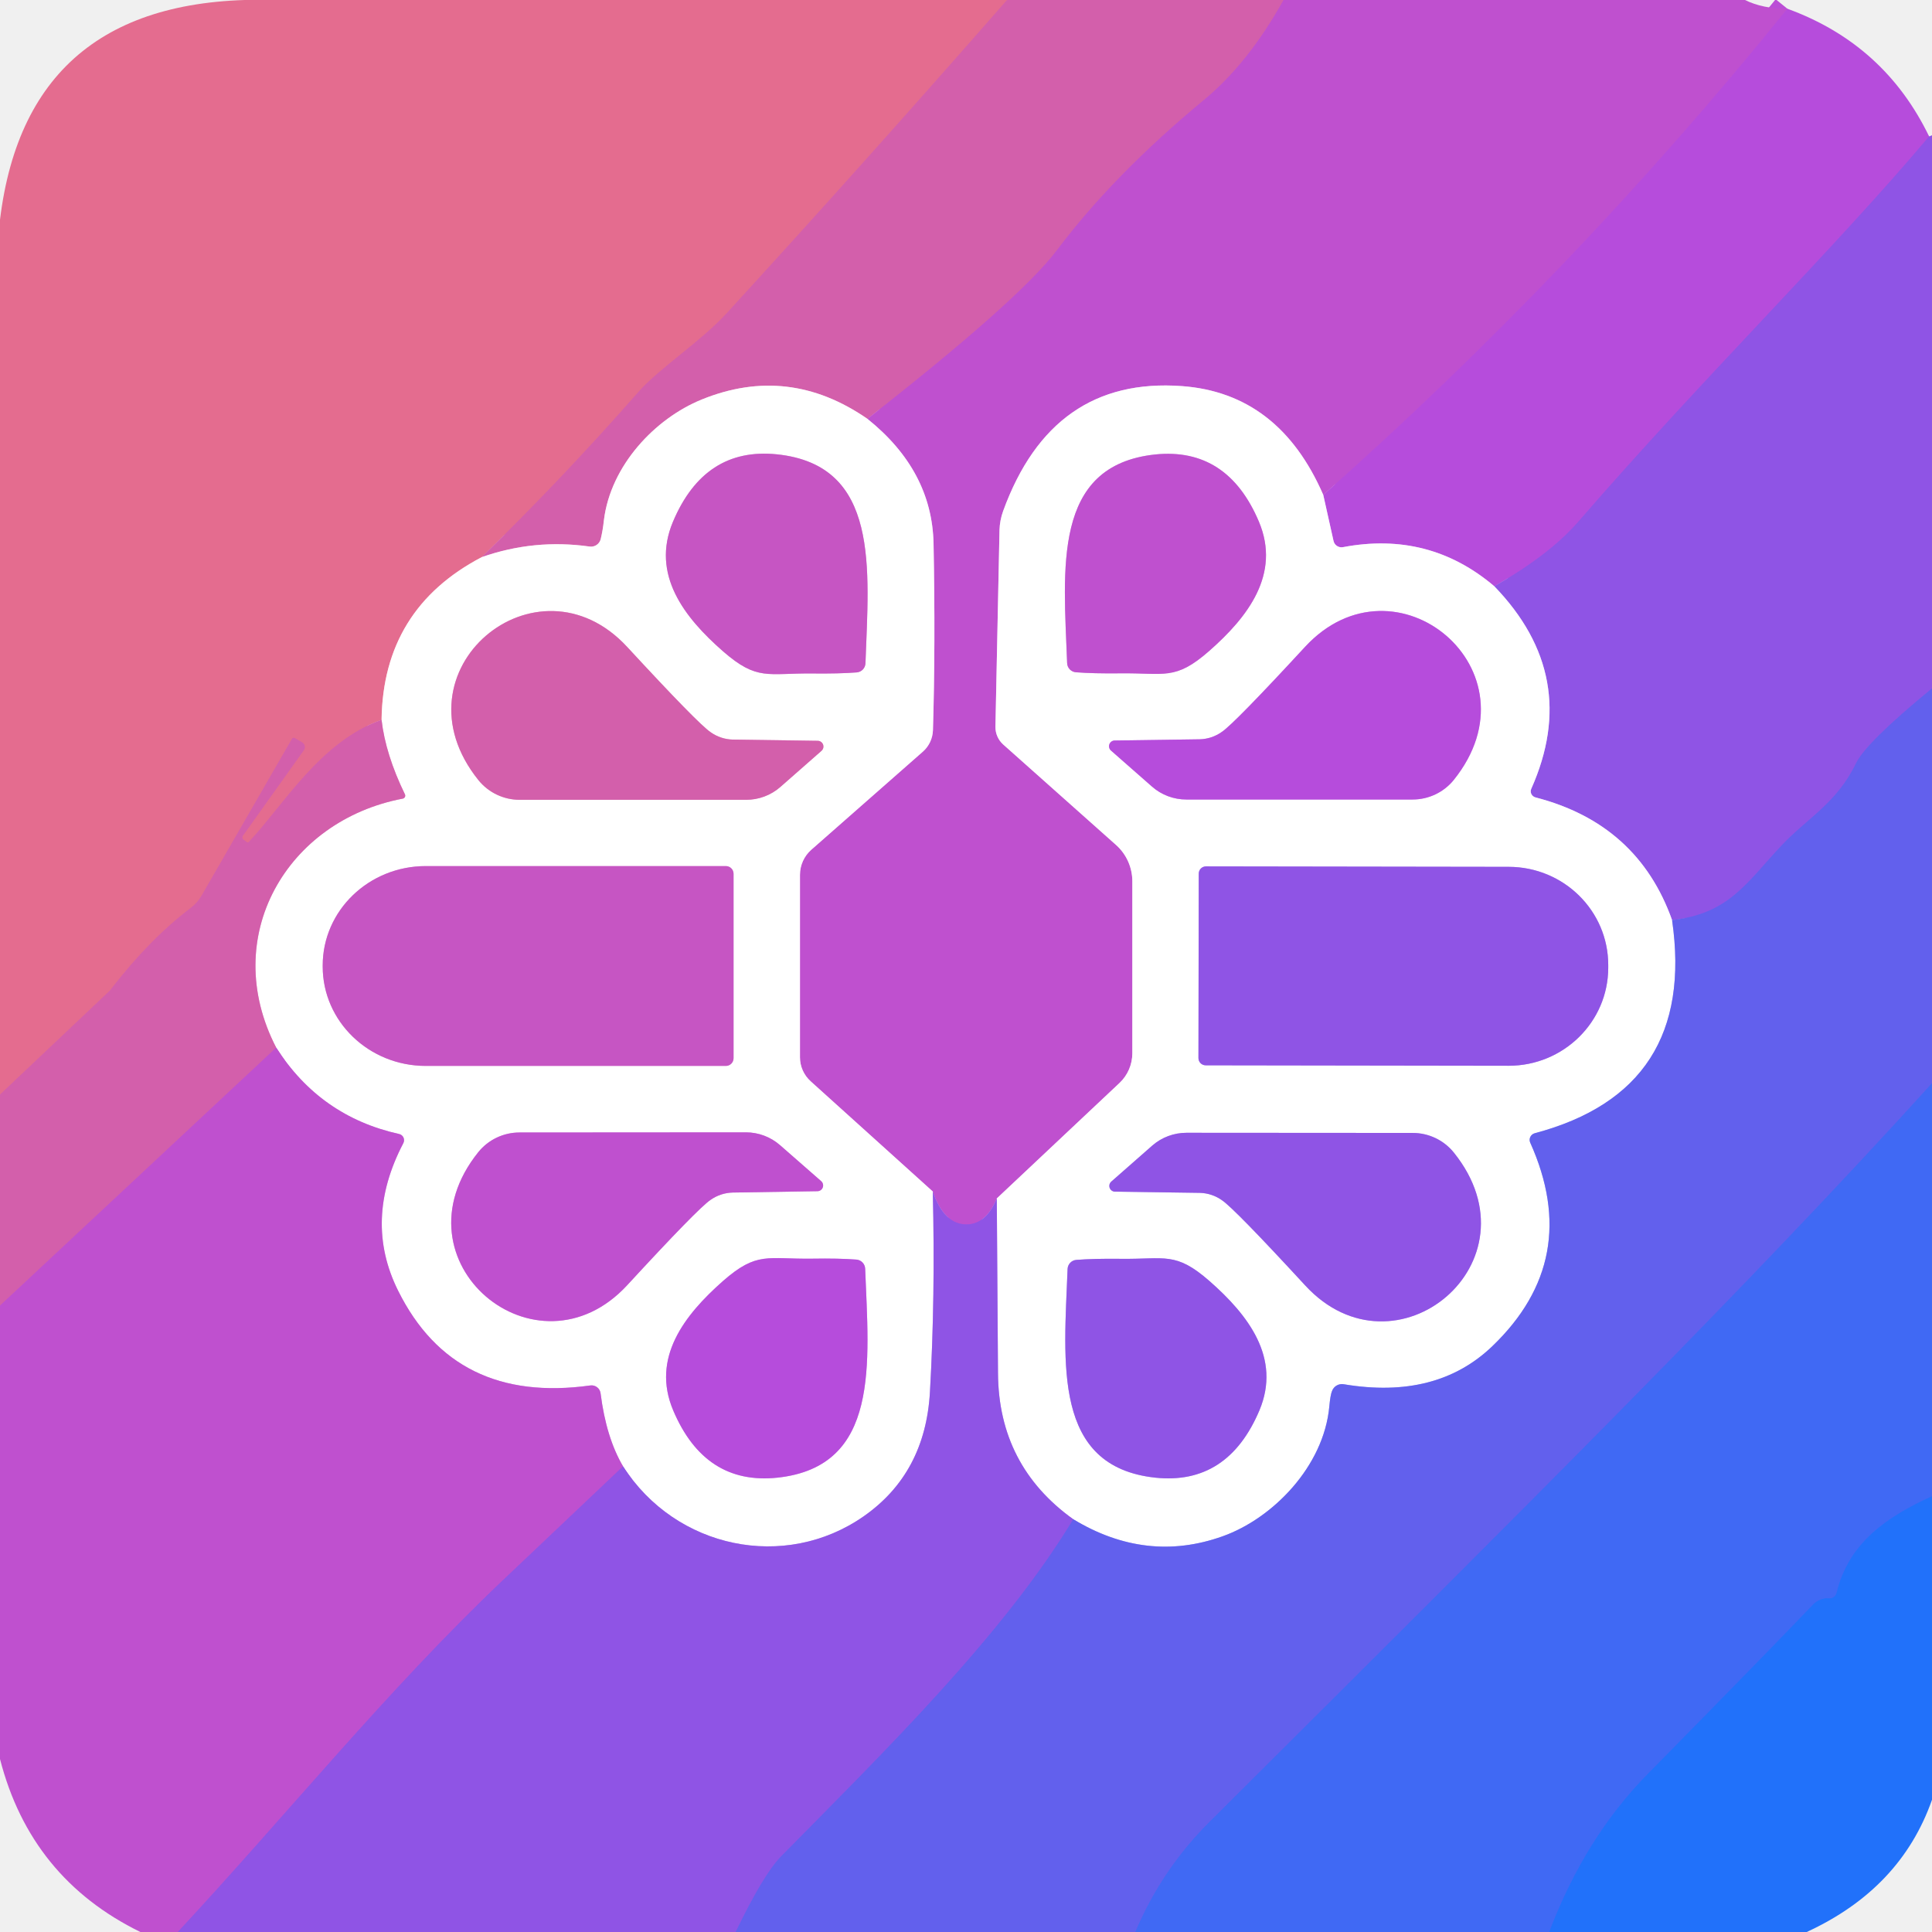
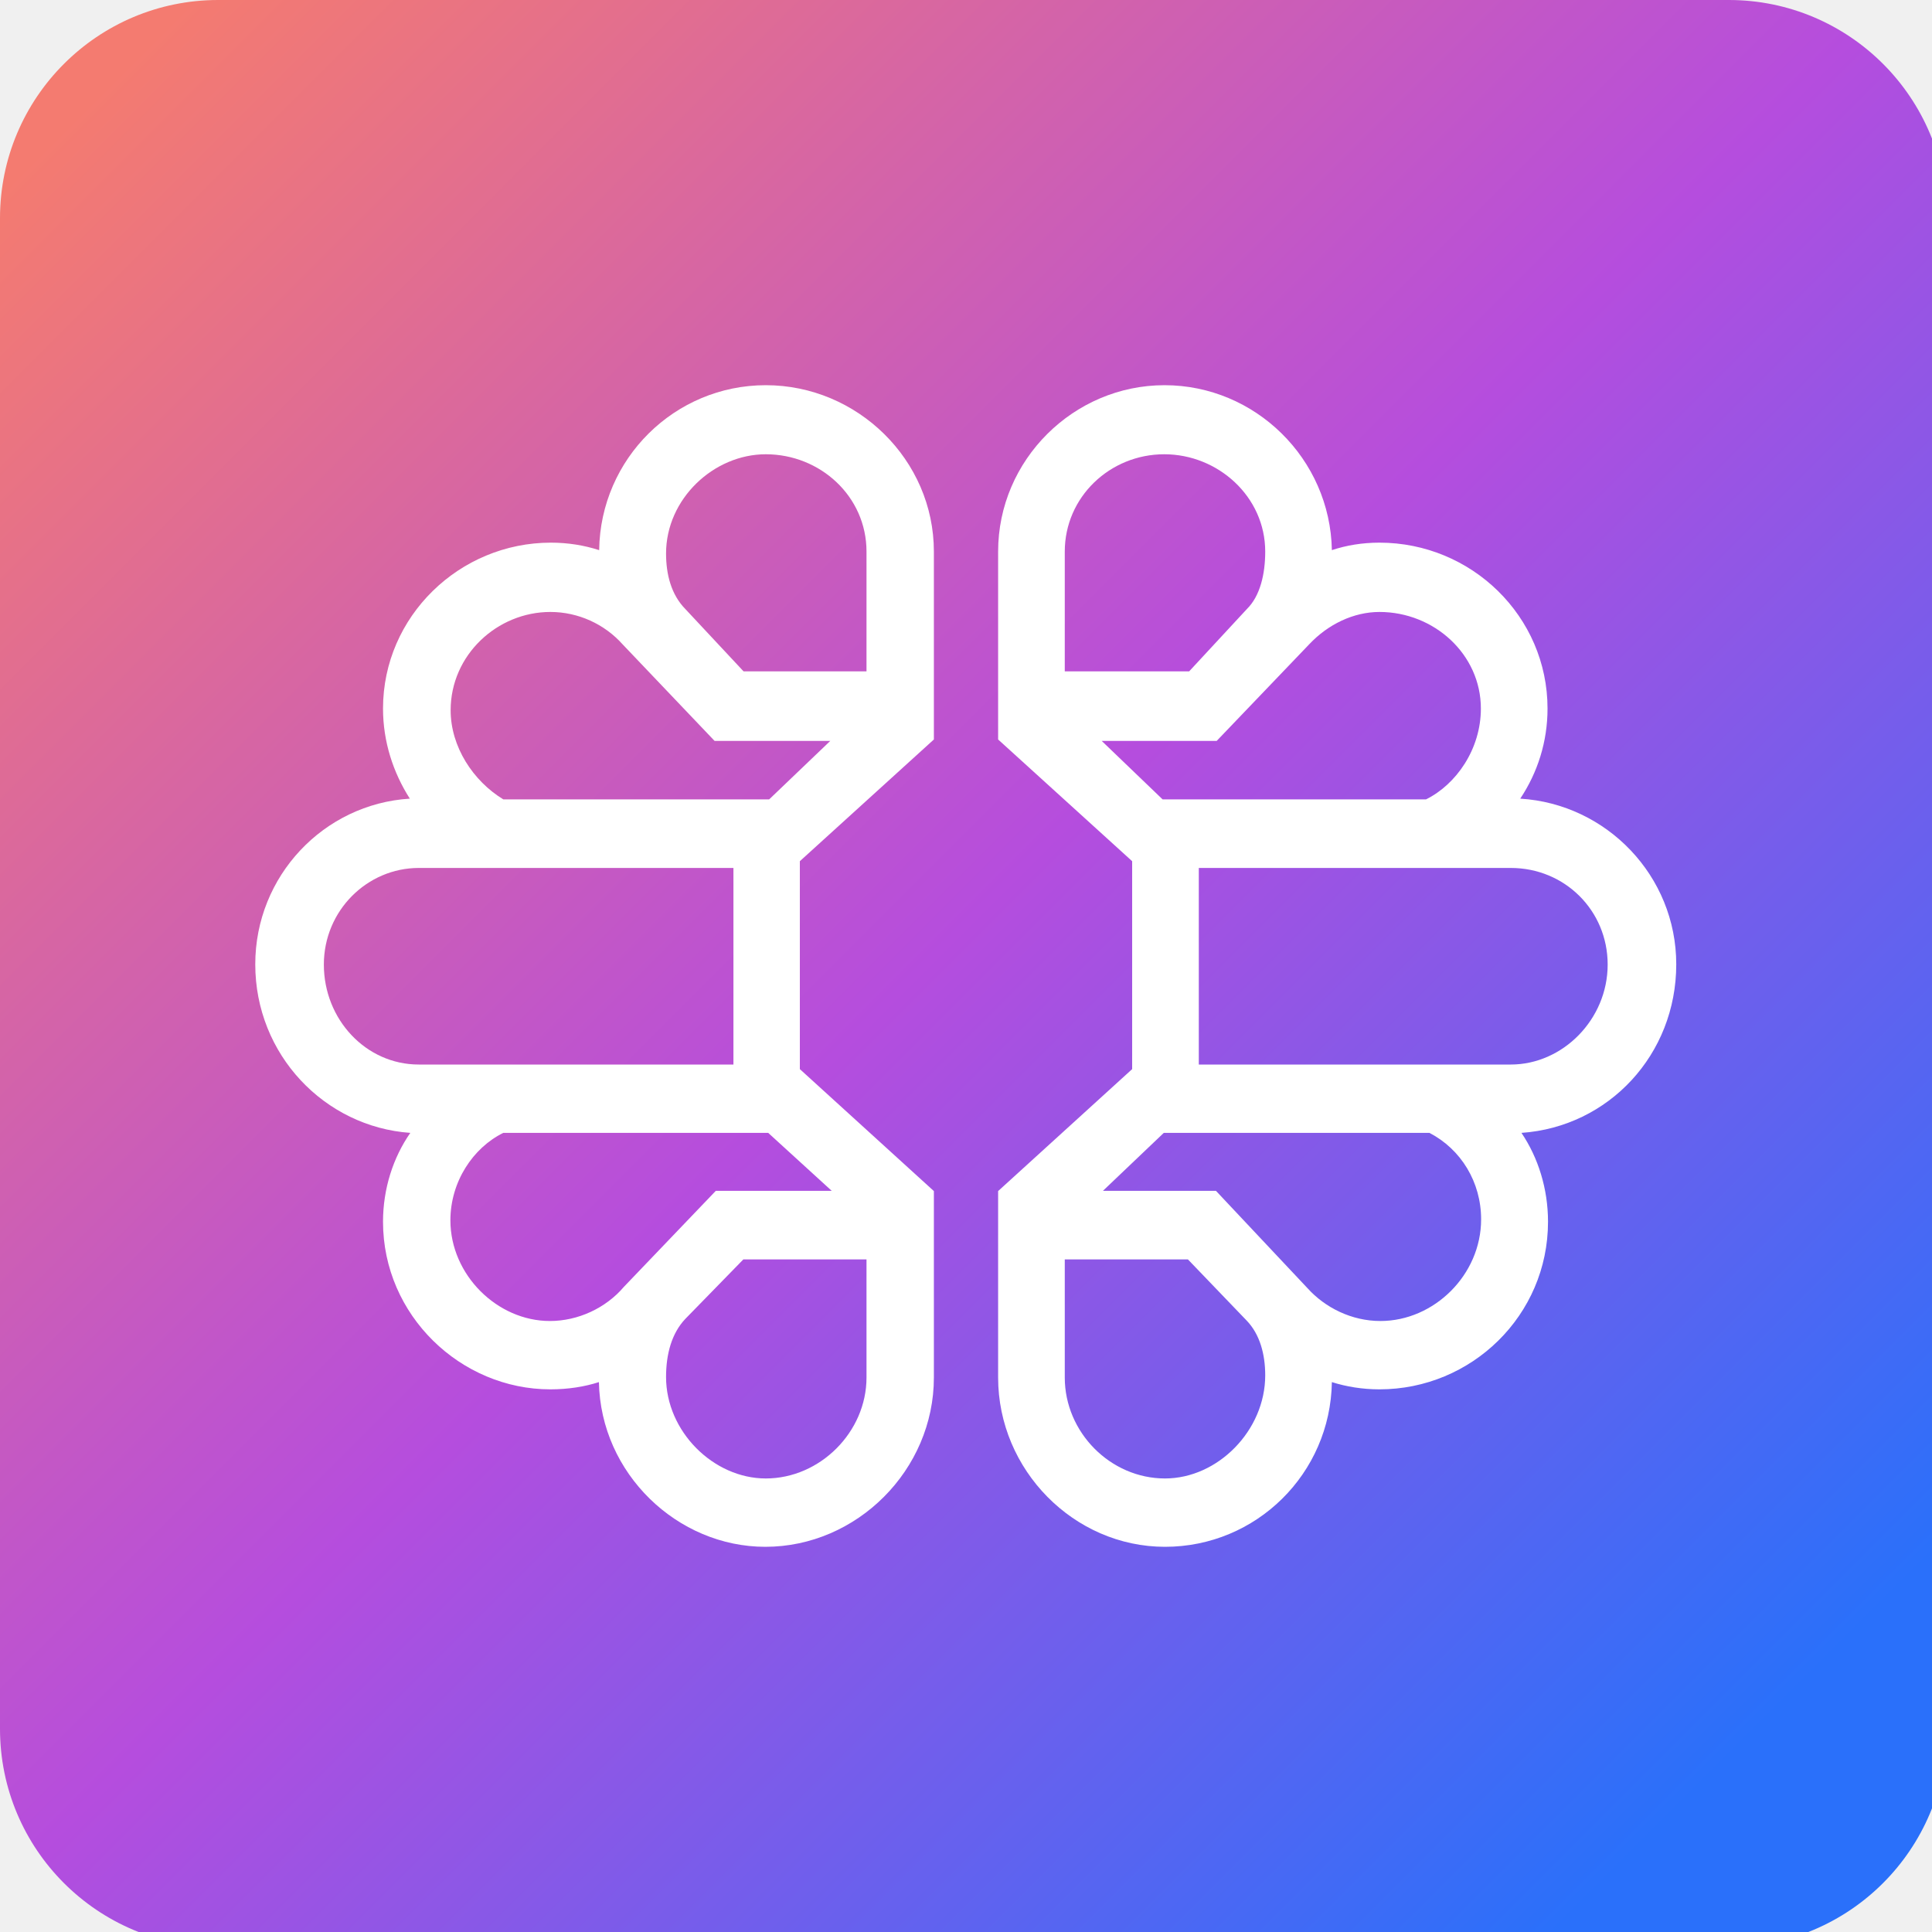
- <svg xmlns="http://www.w3.org/2000/svg" version="1.1" viewBox="0.00 0.00 128.00 128.00" width="128" height="128">
-   <g stroke-width="2.00" fill="none" stroke-linecap="butt">
-     <path stroke="#dc669d" vector-effect="non-scaling-stroke" d="   M 66.72 0.00   Q 57.28 10.78 48.15 20.75   C 46.39 22.67 43.67 24.40 42.28 25.99   Q 37.32 31.64 31.92 36.91" />
-     <path stroke="#f2b6c7" vector-effect="non-scaling-stroke" d="   M 31.92 36.91   Q 25.38 40.33 25.28 47.69" />
-     <path stroke="#dc669d" vector-effect="non-scaling-stroke" d="   M 25.28 47.69   C 21.21 49.13 18.77 53.36 16.49 55.78   A 0.12 0.11 -47.0 0 1 16.35 55.79   L 16.13 55.63   A 0.19 0.18 -55.9 0 1 16.09 55.37   L 20.13 49.70   A 0.36 0.36 0.0 0 0 20.01 49.18   L 19.53 48.90   A 0.13 0.13 0.0 0 0 19.35 48.94   L 13.35 59.35   A 2.77 2.70 87.4 0 1 12.63 60.16   Q 9.93 62.21 7.39 65.49   A 1.54 1.21 -11.7 0 1 7.23 65.68   L 0.00 72.52" />
-     <path stroke="#c958bd" vector-effect="non-scaling-stroke" d="   M 85.04 0.00   Q 82.71 4.19 79.77 6.62   Q 73.80 11.56 70.04 16.56   Q 67.57 19.84 57.47 27.75" />
-     <path stroke="#e9afd5" vector-effect="non-scaling-stroke" d="   M 57.47 27.75   Q 52.24 24.13 46.49 26.47   C 43.39 27.73 40.45 30.85 40.01 34.47   Q 39.94 35.13 39.80 35.71   A 0.66 0.66 0.0 0 1 39.06 36.21   Q 35.40 35.69 31.92 36.91" />
-     <path stroke="#bb4ed6" vector-effect="non-scaling-stroke" d="   M 118.42 0.58   Q 104.32 18.03 87.67 32.79" />
-     <path stroke="#dfa8e7" vector-effect="non-scaling-stroke" d="   M 87.67 32.79   Q 84.74 26.05 78.30 25.58   Q 69.70 24.95 66.46 33.86   A 4.14 3.97 -35.3 0 0 66.22 35.11   L 65.95 48.15   A 1.55 1.55 0.0 0 0 66.46 49.32   L 73.94 55.98   A 3.23 3.22 -69.3 0 1 75.02 58.39   L 75.02 69.78   A 2.71 2.70 68.4 0 1 74.17 71.75   L 66.04 79.40" />
-     <path stroke="#a752da" vector-effect="non-scaling-stroke" d="   M 66.04 79.40   Q 65.32 81.14 64.00 81.12   Q 62.54 81.10 61.80 78.94" />
-     <path stroke="#dfa8e7" vector-effect="non-scaling-stroke" d="   M 61.80 78.94   L 53.71 71.64   A 2.15 2.13 21.2 0 1 53.00 70.05   L 53.00 57.96   A 2.22 2.21 69.6 0 1 53.76 56.29   L 61.14 49.80   A 1.99 1.96 70.7 0 0 61.81 48.38   Q 61.98 42.73 61.85 36.01   Q 61.75 31.18 57.47 27.75" />
-     <path stroke="#a350e1" vector-effect="non-scaling-stroke" d="   M 127.81 9.04   C 121.40 16.64 112.88 24.97 104.59 34.54   Q 102.68 36.75 99.00 38.84" />
-     <path stroke="#dba6ee" vector-effect="non-scaling-stroke" d="   M 99.00 38.84   Q 94.68 35.17 88.98 36.25   A 0.54 0.54 0.0 0 1 88.35 35.84   L 87.67 32.79" />
-     <path stroke="#795ae9" vector-effect="non-scaling-stroke" d="   M 128.00 45.61   Q 123.63 49.20 122.96 50.58   C 121.70 53.21 119.70 54.24 118.02 56.03   C 115.68 58.53 114.55 60.53 110.78 60.96" />
-     <path stroke="#c7aaf2" vector-effect="non-scaling-stroke" d="   M 110.78 60.96   Q 108.51 54.58 101.73 52.83   A 0.42 0.41 19.7 0 1 101.45 52.26   Q 104.77 44.81 99.00 38.84" />
-     <path stroke="#c7aaf2" vector-effect="non-scaling-stroke" d="   M 61.80 78.94   Q 61.97 85.92 61.61 92.24   Q 61.30 97.61 57.22 100.46   C 52.00 104.10 44.78 102.61 41.28 97.15" />
-     <path stroke="#dfa8e7" vector-effect="non-scaling-stroke" d="   M 41.28 97.15   Q 40.16 95.25 39.79 92.31   A 0.60 0.60 0.0 0 0 39.11 91.79   Q 30.12 93.04 26.38 85.52   Q 24.05 80.85 26.72 75.74   A 0.42 0.42 0.0 0 0 26.44 75.13   Q 21.21 73.97 18.30 69.41" />
-     <path stroke="#e9afd5" vector-effect="non-scaling-stroke" d="   M 18.30 69.41   C 14.49 62.04 19.02 54.36 26.69 52.91   A 0.20 0.20 0.0 0 0 26.83 52.63   Q 25.54 49.98 25.28 47.69" />
-     <path stroke="#e3aae1" vector-effect="non-scaling-stroke" d="   M 57.34 43.94   C 57.56 37.68 58.32 30.81 51.47 30.10   Q 46.67 29.61 44.58 34.58   C 43.12 38.07 45.34 40.91 47.90 43.15   C 50.17 45.13 50.85 44.59 53.82 44.62   Q 55.58 44.64 56.75 44.55   A 0.63 0.63 0.0 0 0 57.34 43.94" />
-     <path stroke="#e9afd5" vector-effect="non-scaling-stroke" d="   M 54.42 49.75   A 0.38 0.38 0.0 0 0 54.18 49.08   L 48.55 49.00   A 2.65 2.65 0.0 0 1 47.08 48.51   Q 46.26 47.96 41.56 42.87   C 35.57 36.37 25.86 44.43 31.70 51.69   A 3.52 3.50 -19.3 0 0 34.43 52.99   L 49.43 52.99   A 3.46 3.42 24.1 0 0 51.70 52.14   L 54.42 49.75" />
-     <path stroke="#e3aae1" vector-effect="non-scaling-stroke" d="   M 48.60 70.11   L 48.60 57.89   A 0.51 0.51 0.0 0 0 48.09 57.38   L 28.21 57.38   A 6.83 6.58 0.0 0 0 21.38 63.96   L 21.38 64.04   A 6.83 6.58 -0.0 0 0 28.21 70.62   L 48.09 70.62   A 0.51 0.51 0.0 0 0 48.60 70.11" />
-     <path stroke="#dfa8e7" vector-effect="non-scaling-stroke" d="   M 54.40 78.25   L 51.68 75.87   A 3.46 3.42 -24.2 0 0 49.41 75.02   L 34.42 75.03   A 3.52 3.49 19.3 0 0 31.69 76.33   C 25.86 83.59 35.57 91.64 41.56 85.14   Q 46.25 80.05 47.07 79.50   A 2.65 2.65 0.0 0 1 48.54 79.01   L 54.16 78.92   A 0.38 0.38 0.0 0 0 54.40 78.25" />
-     <path stroke="#dba6ee" vector-effect="non-scaling-stroke" d="   M 57.32 84.06   A 0.63 0.63 0.0 0 0 56.73 83.45   Q 55.56 83.36 53.81 83.39   C 50.84 83.43 50.16 82.89 47.90 84.87   C 45.35 87.12 43.13 89.96 44.60 93.44   Q 46.70 98.40 51.50 97.90   C 58.34 97.17 57.56 90.31 57.32 84.06" />
-     <path stroke="#b1b0f6" vector-effect="non-scaling-stroke" d="   M 110.78 60.96   Q 112.41 72.23 101.68 75.08   A 0.46 0.45 -19.8 0 0 101.38 75.70   Q 104.86 83.44 98.87 89.19   Q 95.17 92.74 89.03 91.71   A 0.70 0.70 0.0 0 0 88.25 92.16   Q 88.14 92.42 88.07 93.19   C 87.70 97.16 84.32 100.60 81.01 101.78   Q 75.96 103.59 71.10 100.65" />
-     <path stroke="#c7aaf2" vector-effect="non-scaling-stroke" d="   M 71.10 100.65   Q 66.16 97.10 66.12 90.99   Q 66.08 85.69 66.04 79.40" />
-     <path stroke="#dfa8e7" vector-effect="non-scaling-stroke" d="   M 70.70 43.93   A 0.63 0.63 0.0 0 0 71.29 44.54   Q 72.45 44.63 74.21 44.61   C 77.17 44.57 77.85 45.11 80.11 43.13   C 82.66 40.89 84.87 38.05 83.41 34.57   Q 81.32 29.62 76.53 30.11   C 69.69 30.84 70.47 37.69 70.70 43.93" />
-     <path stroke="#dba6ee" vector-effect="non-scaling-stroke" d="   M 73.61 49.73   L 76.33 52.12   A 3.46 3.42 -24.1 0 0 78.60 52.97   L 93.58 52.97   A 3.52 3.49 19.4 0 0 96.31 51.68   C 102.15 44.43 92.45 36.37 86.46 42.86   Q 81.77 47.94 80.95 48.49   A 2.64 2.64 0.0 0 1 79.48 48.98   L 73.85 49.06   A 0.38 0.38 0.0 0 0 73.61 49.73" />
-     <path stroke="#c7aaf2" vector-effect="non-scaling-stroke" d="   M 79.42 57.88   L 79.40 70.10   A 0.48 0.48 0.0 0 0 79.88 70.58   L 99.94 70.61   A 6.60 6.50 0.1 0 0 106.55 64.12   L 106.55 63.94   A 6.60 6.50 0.1 0 0 99.96 57.43   L 79.90 57.40   A 0.48 0.48 0.0 0 0 79.42 57.88" />
-     <path stroke="#c7aaf2" vector-effect="non-scaling-stroke" d="   M 73.63 78.28   A 0.38 0.38 0.0 0 0 73.87 78.95   L 79.49 79.03   A 2.64 2.64 0.0 0 1 80.96 79.52   Q 81.78 80.07 86.47 85.16   C 92.44 91.65 102.15 83.61 96.32 76.36   A 3.51 3.49 -19.3 0 0 93.59 75.06   L 78.61 75.05   A 3.46 3.42 24.2 0 0 76.35 75.89   L 73.63 78.28" />
-     <path stroke="#c7aaf2" vector-effect="non-scaling-stroke" d="   M 70.73 84.07   C 70.49 90.32 69.72 97.17 76.55 97.90   Q 81.34 98.40 83.44 93.44   C 84.90 89.96 82.69 87.12 80.14 84.88   C 77.88 82.90 77.20 83.44 74.24 83.40   Q 72.48 83.38 71.32 83.47   A 0.63 0.63 0.0 0 0 70.73 84.07" />
-     <path stroke="#5165f1" vector-effect="non-scaling-stroke" d="   M 128.00 71.77   C 115.75 85.28 101.81 99.11 80.18 120.66   Q 76.96 123.86 75.22 128.00" />
-     <path stroke="#795ae9" vector-effect="non-scaling-stroke" d="   M 48.73 128.00   Q 50.58 124.17 51.74 122.99   C 58.47 116.16 66.46 108.34 71.10 100.65" />
-     <path stroke="#c958bd" vector-effect="non-scaling-stroke" d="   M 18.30 69.41   L 0.00 86.50" />
-     <path stroke="#a752da" vector-effect="non-scaling-stroke" d="   M 41.28 97.15   Q 37.26 100.96 33.27 104.74   C 25.65 111.98 18.95 120.29 11.78 128.00" />
-     <path stroke="#316df7" vector-effect="non-scaling-stroke" d="   M 128.00 99.13   C 125.00 100.50 122.49 102.21 121.68 105.53   A 0.49 0.48 -81.2 0 1 121.19 105.90   Q 121.03 105.89 121.02 105.89   A 1.40 1.39 19.4 0 0 120.11 106.32   Q 117.20 109.37 109.17 117.53   Q 105.02 121.74 102.64 128.00" />
+ <svg xmlns="http://www.w3.org/2000/svg" width="128" height="128" fill="none" viewBox="0 0 80 80">
+   <defs>
+     <linearGradient id="paint0_linear_4012_8666" x1="3.938" x2="72.19" y1="3.938" y2="72.19" gradientUnits="userSpaceOnUse">
+       <stop stop-color="#F47B70" offset="0" />
+       <stop stop-color="#B54DDE" offset=".516" />
+       <stop stop-color="#2A70FA" offset="1" />
+     </linearGradient>
+     <clipPath id="clip0_4012_8666">
+       <rect width="80" height="80" fill="#fff" />
+     </clipPath>
+   </defs>
+   <g clip-path="url(#clip0_4012_8666)">
+     <rect width="80.62" height="80.62" rx="9.035" fill="url(#paint0_linear_4012_8666)" />
+     <path d="m69.41 39.93c0-3.66-2.88-6.64-6.46-6.86 0.72-1.08 1.13-2.36 1.13-3.73 0-3.82-3.15-6.87-6.96-6.87-0.71 0-1.37 0.11-1.97 0.31-0.07-3.79-3.18-6.83-6.93-6.83-3.76 0-6.89 3.09-6.89 6.89v7.78l5.55 5.04v8.61l-5.55 5.05v7.72c0 3.83 3.14 7.01 6.91 7.01 3.78 0 6.85-3.03 6.91-6.82 0.6 0.19 1.27 0.3 1.97 0.3 3.81 0 6.98-3.06 6.98-6.94 0-1.37-0.41-2.66-1.1-3.68 3.61-0.25 6.41-3.24 6.41-6.98zm-25.32-17.09c0-2.26 1.87-4.03 4.12-4.03 2.22 0 4.18 1.75 4.18 4.03 0 0.93-0.21 1.84-0.76 2.38l-2.39 2.58h-5.15v-4.96zm1.53 7.84h4.76l3.83-4c0.78-0.83 1.84-1.34 2.91-1.34 2.26 0 4.2 1.75 4.2 4 0 1.68-1.02 3.14-2.27 3.76h-10.91l-2.52-2.42zm2.62 30.54c-2.26 0-4.15-1.91-4.15-4.18v-4.89h5.1l2.43 2.53c0.55 0.57 0.77 1.4 0.77 2.27 0 2.28-1.96 4.27-4.15 4.27zm8.92-6.52c-1.19 0-2.29-0.55-3.02-1.36l-3.79-4.03h-4.68l2.52-2.4h11c1.31 0.68 2.14 2.04 2.14 3.58 0 2.3-1.95 4.21-4.17 4.21zm5.4-10.62h-12.92v-8.14h12.92c2.23 0 4.01 1.76 4.01 4 0 2.27-1.86 4.14-4.01 4.14z" fill="#fff" />
+     <path d="m31.71 15.95c-3.77 0-6.85 3.04-6.9 6.83-0.62-0.2-1.29-0.31-2-0.31-3.78 0-6.95 3.05-6.95 6.87 0 1.37 0.42 2.65 1.11 3.73-3.56 0.22-6.4 3.2-6.4 6.86 0 3.74 2.87 6.73 6.42 6.98-0.71 1.02-1.13 2.31-1.13 3.68 0 3.88 3.22 6.94 6.93 6.94 0.74 0 1.42-0.11 2.01-0.3 0.07 3.79 3.25 6.82 6.89 6.82 3.79 0 6.98-3.18 6.98-7.01v-7.72l-5.55-5.05v-8.61l5.55-5.04v-7.78c0-3.8-3.17-6.89-6.96-6.89zm0 2.86c2.25 0 4.17 1.74 4.17 4.03v4.96h-5.09l-2.41-2.58c-0.59-0.6-0.8-1.44-0.8-2.3 0-2.27 1.98-4.11 4.13-4.11zm-8.92 6.53c1.15 0 2.24 0.5 2.99 1.34l3.81 4h4.79l-2.53 2.42h-11.01c-1.25-0.76-2.18-2.18-2.18-3.69 0-2.29 1.93-4.07 4.13-4.07zm-9.38 14.6c0-2.24 1.8-4 3.93-4h13.03v8.14h-13.03c-2.19 0-3.93-1.87-3.93-4.14zm9.36 14.76c-2.18 0-4.12-1.91-4.12-4.17 0-1.59 0.93-3 2.19-3.62h10.97l2.63 2.4h-4.8l-3.81 3.98c-0.75 0.88-1.9 1.41-3.06 1.41zm13.11 2.34c0 2.26-1.93 4.18-4.17 4.18-2.17 0-4.13-1.95-4.13-4.2 0-0.95 0.23-1.81 0.8-2.41l2.4-2.46h5.1v4.89z" fill="#fff" />
  </g>
-   <path fill="#e46c8f" d="   M 66.72 0.00   Q 57.28 10.78 48.15 20.75   C 46.39 22.67 43.67 24.40 42.28 25.99   Q 37.32 31.64 31.92 36.91   Q 25.38 40.33 25.28 47.69   C 21.21 49.13 18.77 53.36 16.49 55.78   A 0.12 0.11 -47.0 0 1 16.35 55.79   L 16.13 55.63   A 0.19 0.18 -55.9 0 1 16.09 55.37   L 20.13 49.70   A 0.36 0.36 0.0 0 0 20.01 49.18   L 19.53 48.90   A 0.13 0.13 0.0 0 0 19.35 48.94   L 13.35 59.35   A 2.77 2.70 87.4 0 1 12.63 60.16   Q 9.93 62.21 7.39 65.49   A 1.54 1.21 -11.7 0 1 7.23 65.68   L 0.00 72.52   L 0.00 14.56   Q 1.83 -0.49 18.22 0.00   L 66.72 0.00   Z" />
-   <path fill="#d35fab" d="   M 85.04 0.00   Q 82.71 4.19 79.77 6.62   Q 73.80 11.56 70.04 16.56   Q 67.57 19.84 57.47 27.75   Q 52.24 24.13 46.49 26.47   C 43.39 27.73 40.45 30.85 40.01 34.47   Q 39.94 35.13 39.80 35.71   A 0.66 0.66 0.0 0 1 39.06 36.21   Q 35.40 35.69 31.92 36.91   Q 37.32 31.64 42.28 25.99   C 43.67 24.40 46.39 22.67 48.15 20.75   Q 57.28 10.78 66.72 0.00   L 85.04 0.00   Z" />
-   <path fill="#bf50cf" d="   M 115.61 0.00   Q 116.78 0.58 118.42 0.58   Q 104.32 18.03 87.67 32.79   Q 84.74 26.05 78.30 25.58   Q 69.70 24.95 66.46 33.86   A 4.14 3.97 -35.3 0 0 66.22 35.11   L 65.95 48.15   A 1.55 1.55 0.0 0 0 66.46 49.32   L 73.94 55.98   A 3.23 3.22 -69.3 0 1 75.02 58.39   L 75.02 69.78   A 2.71 2.70 68.4 0 1 74.17 71.75   L 66.04 79.40   Q 65.32 81.14 64.00 81.12   Q 62.54 81.10 61.80 78.94   L 53.71 71.64   A 2.15 2.13 21.2 0 1 53.00 70.05   L 53.00 57.96   A 2.22 2.21 69.6 0 1 53.76 56.29   L 61.14 49.80   A 1.99 1.96 70.7 0 0 61.81 48.38   Q 61.98 42.73 61.85 36.01   Q 61.75 31.18 57.47 27.75   Q 67.57 19.84 70.04 16.56   Q 73.80 11.56 79.77 6.62   Q 82.71 4.19 85.04 0.00   L 115.61 0.00   Z" />
-   <path fill="#b64cdc" d="   M 118.42 0.58   Q 124.85 2.92 127.81 9.04   C 121.40 16.64 112.88 24.97 104.59 34.54   Q 102.68 36.75 99.00 38.84   Q 94.68 35.17 88.98 36.25   A 0.54 0.54 0.0 0 1 88.35 35.84   L 87.67 32.79   Q 104.32 18.03 118.42 0.58   Z" />
-   <path fill="#8f54e5" d="   M 128.00 8.96   L 128.00 45.61   Q 123.63 49.20 122.96 50.58   C 121.70 53.21 119.70 54.24 118.02 56.03   C 115.68 58.53 114.55 60.53 110.78 60.96   Q 108.51 54.58 101.73 52.83   A 0.42 0.41 19.7 0 1 101.45 52.26   Q 104.77 44.81 99.00 38.84   Q 102.68 36.75 104.59 34.54   C 112.88 24.97 121.40 16.64 127.81 9.04   Q 127.90 9.00 128.00 8.96   Z" />
-   <path fill="#ffffff" d="   M 57.47 27.75   Q 61.75 31.18 61.85 36.01   Q 61.98 42.73 61.81 48.38   A 1.99 1.96 70.7 0 1 61.14 49.80   L 53.76 56.29   A 2.22 2.21 69.6 0 0 53.00 57.96   L 53.00 70.05   A 2.15 2.13 21.2 0 0 53.71 71.64   L 61.80 78.94   Q 61.97 85.92 61.61 92.24   Q 61.30 97.61 57.22 100.46   C 52.00 104.10 44.78 102.61 41.28 97.15   Q 40.16 95.25 39.79 92.31   A 0.60 0.60 0.0 0 0 39.11 91.79   Q 30.12 93.04 26.38 85.52   Q 24.05 80.85 26.72 75.74   A 0.42 0.42 0.0 0 0 26.44 75.13   Q 21.21 73.97 18.30 69.41   C 14.49 62.04 19.02 54.36 26.69 52.91   A 0.20 0.20 0.0 0 0 26.83 52.63   Q 25.54 49.98 25.28 47.69   Q 25.38 40.33 31.92 36.91   Q 35.40 35.69 39.06 36.21   A 0.66 0.66 0.0 0 0 39.80 35.71   Q 39.94 35.13 40.01 34.47   C 40.45 30.85 43.39 27.73 46.49 26.47   Q 52.24 24.13 57.47 27.75   Z   M 57.34 43.94   C 57.56 37.68 58.32 30.81 51.47 30.10   Q 46.67 29.61 44.58 34.58   C 43.12 38.07 45.34 40.91 47.90 43.15   C 50.17 45.13 50.85 44.59 53.82 44.62   Q 55.58 44.64 56.75 44.55   A 0.63 0.63 0.0 0 0 57.34 43.94   Z   M 54.42 49.75   A 0.38 0.38 0.0 0 0 54.18 49.08   L 48.55 49.00   A 2.65 2.65 0.0 0 1 47.08 48.51   Q 46.26 47.96 41.56 42.87   C 35.57 36.37 25.86 44.43 31.70 51.69   A 3.52 3.50 -19.3 0 0 34.43 52.99   L 49.43 52.99   A 3.46 3.42 24.1 0 0 51.70 52.14   L 54.42 49.75   Z   M 48.60 70.11   L 48.60 57.89   A 0.51 0.51 0.0 0 0 48.09 57.38   L 28.21 57.38   A 6.83 6.58 0.0 0 0 21.38 63.96   L 21.38 64.04   A 6.83 6.58 -0.0 0 0 28.21 70.62   L 48.09 70.62   A 0.51 0.51 0.0 0 0 48.60 70.11   Z   M 54.40 78.25   L 51.68 75.87   A 3.46 3.42 -24.2 0 0 49.41 75.02   L 34.42 75.03   A 3.52 3.49 19.3 0 0 31.69 76.33   C 25.86 83.59 35.57 91.64 41.56 85.14   Q 46.25 80.05 47.07 79.50   A 2.65 2.65 0.0 0 1 48.54 79.01   L 54.16 78.92   A 0.38 0.38 0.0 0 0 54.40 78.25   Z   M 57.32 84.06   A 0.63 0.63 0.0 0 0 56.73 83.45   Q 55.56 83.36 53.81 83.39   C 50.84 83.43 50.16 82.89 47.90 84.87   C 45.35 87.12 43.13 89.96 44.60 93.44   Q 46.70 98.40 51.50 97.90   C 58.34 97.17 57.56 90.31 57.32 84.06   Z" />
-   <path fill="#ffffff" d="   M 87.67 32.79   L 88.35 35.84   A 0.54 0.54 0.0 0 0 88.98 36.25   Q 94.68 35.17 99.00 38.84   Q 104.77 44.81 101.45 52.26   A 0.42 0.41 19.7 0 0 101.73 52.83   Q 108.51 54.58 110.78 60.96   Q 112.41 72.23 101.68 75.08   A 0.46 0.45 -19.8 0 0 101.38 75.70   Q 104.86 83.44 98.87 89.19   Q 95.17 92.74 89.03 91.71   A 0.70 0.70 0.0 0 0 88.25 92.16   Q 88.14 92.42 88.07 93.19   C 87.70 97.16 84.32 100.60 81.01 101.78   Q 75.96 103.59 71.10 100.65   Q 66.16 97.10 66.12 90.99   Q 66.08 85.69 66.04 79.40   L 74.17 71.75   A 2.71 2.70 68.4 0 0 75.02 69.78   L 75.02 58.39   A 3.23 3.22 -69.3 0 0 73.94 55.98   L 66.46 49.32   A 1.55 1.55 0.0 0 1 65.95 48.15   L 66.22 35.11   A 4.14 3.97 -35.3 0 1 66.46 33.86   Q 69.70 24.95 78.30 25.58   Q 84.74 26.05 87.67 32.79   Z   M 70.70 43.93   A 0.63 0.63 0.0 0 0 71.29 44.54   Q 72.45 44.63 74.21 44.61   C 77.17 44.57 77.85 45.11 80.11 43.13   C 82.66 40.89 84.87 38.05 83.41 34.57   Q 81.32 29.62 76.53 30.11   C 69.69 30.84 70.47 37.69 70.70 43.93   Z   M 73.61 49.73   L 76.33 52.12   A 3.46 3.42 -24.1 0 0 78.60 52.97   L 93.58 52.97   A 3.52 3.49 19.4 0 0 96.31 51.68   C 102.15 44.43 92.45 36.37 86.46 42.86   Q 81.77 47.94 80.95 48.49   A 2.64 2.64 0.0 0 1 79.48 48.98   L 73.85 49.06   A 0.38 0.38 0.0 0 0 73.61 49.73   Z   M 79.42 57.88   L 79.40 70.10   A 0.48 0.48 0.0 0 0 79.88 70.58   L 99.94 70.61   A 6.60 6.50 0.1 0 0 106.55 64.12   L 106.55 63.94   A 6.60 6.50 0.1 0 0 99.96 57.43   L 79.90 57.40   A 0.48 0.48 0.0 0 0 79.42 57.88   Z   M 73.63 78.28   A 0.38 0.38 0.0 0 0 73.87 78.95   L 79.49 79.03   A 2.64 2.64 0.0 0 1 80.96 79.52   Q 81.78 80.07 86.47 85.16   C 92.44 91.65 102.15 83.61 96.32 76.36   A 3.51 3.49 -19.3 0 0 93.59 75.06   L 78.61 75.05   A 3.46 3.42 24.2 0 0 76.35 75.89   L 73.63 78.28   Z   M 70.73 84.07   C 70.49 90.32 69.72 97.17 76.55 97.90   Q 81.34 98.40 83.44 93.44   C 84.90 89.96 82.69 87.12 80.14 84.88   C 77.88 82.90 77.20 83.44 74.24 83.40   Q 72.48 83.38 71.32 83.47   A 0.63 0.63 0.0 0 0 70.73 84.07   Z" />
-   <path fill="#c655c3" d="   M 56.75 44.55   Q 55.58 44.64 53.82 44.62   C 50.85 44.59 50.17 45.13 47.90 43.15   C 45.34 40.91 43.12 38.07 44.58 34.58   Q 46.67 29.61 51.47 30.10   C 58.32 30.81 57.56 37.68 57.34 43.94   A 0.63 0.63 0.0 0 1 56.75 44.55   Z" />
-   <path fill="#bf50cf" d="   M 70.70 43.93   C 70.47 37.69 69.69 30.84 76.53 30.11   Q 81.32 29.62 83.41 34.57   C 84.87 38.05 82.66 40.89 80.11 43.13   C 77.85 45.11 77.17 44.57 74.21 44.61   Q 72.45 44.63 71.29 44.54   A 0.63 0.63 0.0 0 1 70.70 43.93   Z" />
-   <path fill="#d35fab" d="   M 54.42 49.75   L 51.70 52.14   A 3.46 3.42 24.1 0 1 49.43 52.99   L 34.43 52.99   A 3.52 3.50 -19.3 0 1 31.70 51.69   C 25.86 44.43 35.57 36.37 41.56 42.87   Q 46.26 47.96 47.08 48.51   A 2.65 2.65 0.0 0 0 48.55 49.00   L 54.18 49.08   A 0.38 0.38 0.0 0 1 54.42 49.75   Z" />
-   <path fill="#b64cdc" d="   M 73.61 49.73   A 0.38 0.38 0.0 0 1 73.85 49.06   L 79.48 48.98   A 2.64 2.64 0.0 0 0 80.95 48.49   Q 81.77 47.94 86.46 42.86   C 92.45 36.37 102.15 44.43 96.31 51.68   A 3.52 3.49 19.4 0 1 93.58 52.97   L 78.60 52.97   A 3.46 3.42 -24.1 0 1 76.33 52.12   L 73.61 49.73   Z" />
-   <path fill="#6260ed" d="   M 128.00 45.61   L 128.00 71.77   C 115.75 85.28 101.81 99.11 80.18 120.66   Q 76.96 123.86 75.22 128.00   L 48.73 128.00   Q 50.58 124.17 51.74 122.99   C 58.47 116.16 66.46 108.34 71.10 100.65   Q 75.96 103.59 81.01 101.78   C 84.32 100.60 87.70 97.16 88.07 93.19   Q 88.14 92.42 88.25 92.16   A 0.70 0.70 0.0 0 1 89.03 91.71   Q 95.17 92.74 98.87 89.19   Q 104.86 83.44 101.38 75.70   A 0.46 0.45 -19.8 0 1 101.68 75.08   Q 112.41 72.23 110.78 60.96   C 114.55 60.53 115.68 58.53 118.02 56.03   C 119.70 54.24 121.70 53.21 122.96 50.58   Q 123.63 49.20 128.00 45.61   Z" />
-   <path fill="#d35fab" d="   M 25.28 47.69   Q 25.54 49.98 26.83 52.63   A 0.20 0.20 0.0 0 1 26.69 52.91   C 19.02 54.36 14.49 62.04 18.30 69.41   L 0.00 86.50   L 0.00 72.52   L 7.23 65.68   A 1.54 1.21 -11.7 0 0 7.39 65.49   Q 9.93 62.21 12.63 60.16   A 2.77 2.70 87.4 0 0 13.35 59.35   L 19.35 48.94   A 0.13 0.13 0.0 0 1 19.53 48.90   L 20.01 49.18   A 0.36 0.36 0.0 0 1 20.13 49.70   L 16.09 55.37   A 0.19 0.18 -55.9 0 0 16.13 55.63   L 16.35 55.79   A 0.12 0.11 -47.0 0 0 16.49 55.78   C 18.77 53.36 21.21 49.13 25.28 47.69   Z" />
-   <path fill="#c655c3" d="   M 48.60 70.11   A 0.51 0.51 0.0 0 1 48.09 70.62   L 28.21 70.62   A 6.83 6.58 -0.0 0 1 21.38 64.04   L 21.38 63.96   A 6.83 6.58 -0.0 0 1 28.21 57.38   L 48.09 57.38   A 0.51 0.51 0.0 0 1 48.60 57.89   L 48.60 70.11   Z" />
-   <path fill="#8f54e5" d="   M 79.42 57.88   A 0.48 0.48 0.0 0 1 79.90 57.40   L 99.96 57.43   A 6.60 6.50 0.1 0 1 106.55 63.94   L 106.55 64.12   A 6.60 6.50 0.1 0 1 99.94 70.61   L 79.88 70.58   A 0.48 0.48 0.0 0 1 79.40 70.10   L 79.42 57.88   Z" />
-   <path fill="#bf50cf" d="   M 18.30 69.41   Q 21.21 73.97 26.44 75.13   A 0.42 0.42 0.0 0 1 26.72 75.74   Q 24.05 80.85 26.38 85.52   Q 30.12 93.04 39.11 91.79   A 0.60 0.60 0.0 0 1 39.79 92.31   Q 40.16 95.25 41.28 97.15   Q 37.26 100.96 33.27 104.74   C 25.65 111.98 18.95 120.29 11.78 128.00   L 9.30 128.00   Q 2.03 124.44 0.00 116.54   L 0.00 86.50   L 18.30 69.41   Z" />
-   <path fill="#4069f4" d="   M 128.00 71.77   L 128.00 99.13   C 125.00 100.50 122.49 102.21 121.68 105.53   A 0.49 0.48 -81.2 0 1 121.19 105.90   Q 121.03 105.89 121.02 105.89   A 1.40 1.39 19.4 0 0 120.11 106.32   Q 117.20 109.37 109.17 117.53   Q 105.02 121.74 102.64 128.00   L 75.22 128.00   Q 76.96 123.86 80.18 120.66   C 101.81 99.11 115.75 85.28 128.00 71.77   Z" />
-   <path fill="#bf50cf" d="   M 54.40 78.25   A 0.38 0.38 0.0 0 1 54.16 78.92   L 48.54 79.01   A 2.65 2.65 0.0 0 0 47.07 79.50   Q 46.25 80.05 41.56 85.14   C 35.57 91.64 25.86 83.59 31.69 76.33   A 3.52 3.49 19.3 0 1 34.42 75.03   L 49.41 75.02   A 3.46 3.42 -24.2 0 1 51.68 75.87   L 54.40 78.25   Z" />
-   <path fill="#8f54e5" d="   M 73.63 78.28   L 76.35 75.89   A 3.46 3.42 24.2 0 1 78.61 75.05   L 93.59 75.06   A 3.51 3.49 -19.3 0 1 96.32 76.36   C 102.15 83.61 92.44 91.65 86.47 85.16   Q 81.78 80.07 80.96 79.52   A 2.64 2.64 0.0 0 0 79.49 79.03   L 73.87 78.95   A 0.38 0.38 0.0 0 1 73.63 78.28   Z" />
-   <path fill="#8f54e5" d="   M 66.04 79.40   Q 66.08 85.69 66.12 90.99   Q 66.16 97.10 71.10 100.65   C 66.46 108.34 58.47 116.16 51.74 122.99   Q 50.58 124.17 48.73 128.00   L 11.78 128.00   C 18.95 120.29 25.65 111.98 33.27 104.74   Q 37.26 100.96 41.28 97.15   C 44.78 102.61 52.00 104.10 57.22 100.46   Q 61.30 97.61 61.61 92.24   Q 61.97 85.92 61.80 78.94   Q 62.54 81.10 64.00 81.12   Q 65.32 81.14 66.04 79.40   Z" />
-   <path fill="#8f54e5" d="   M 70.73 84.07   A 0.63 0.63 0.0 0 1 71.32 83.47   Q 72.48 83.38 74.24 83.40   C 77.20 83.44 77.88 82.90 80.14 84.88   C 82.69 87.12 84.90 89.96 83.44 93.44   Q 81.34 98.40 76.55 97.90   C 69.72 97.17 70.49 90.32 70.73 84.07   Z" />
-   <path fill="#b64cdc" d="   M 57.32 84.06   C 57.56 90.31 58.34 97.17 51.50 97.90   Q 46.70 98.40 44.60 93.44   C 43.13 89.96 45.35 87.12 47.90 84.87   C 50.16 82.89 50.84 83.43 53.81 83.39   Q 55.56 83.36 56.73 83.45   A 0.63 0.63 0.0 0 1 57.32 84.06   Z" />
-   <path fill="#2171fa" d="   M 128.00 99.13   L 128.00 119.24   Q 125.93 125.13 119.70 128.00   L 102.64 128.00   Q 105.02 121.74 109.17 117.53   Q 117.20 109.37 120.11 106.32   A 1.40 1.39 19.4 0 1 121.02 105.89   Q 121.03 105.89 121.19 105.90   A 0.49 0.48 -81.2 0 0 121.68 105.53   C 122.49 102.21 125.00 100.50 128.00 99.13   Z" />
</svg>
